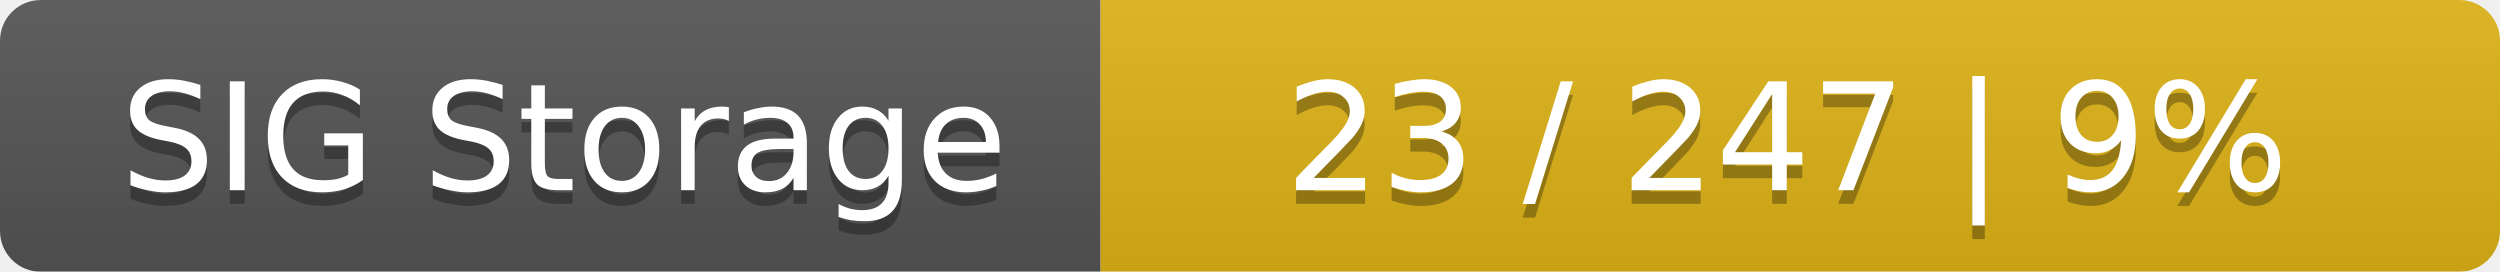
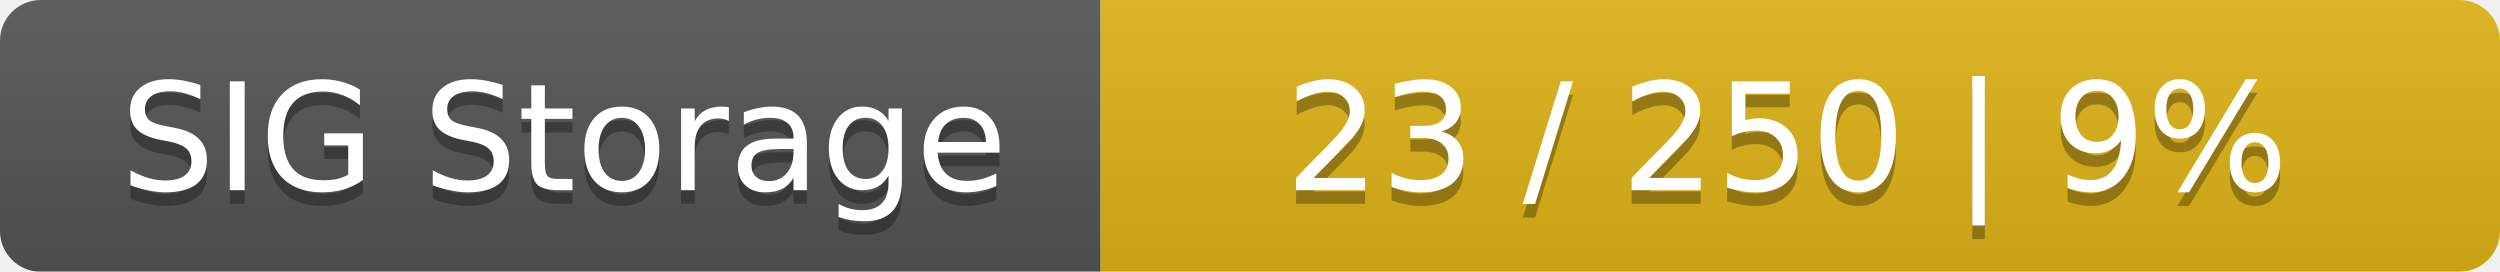
<svg xmlns="http://www.w3.org/2000/svg" width="184" height="20">
  <linearGradient id="smooth" x2="0" y2="100%">
    <stop offset="0" stop-color="#bbb" stop-opacity=".1" />
    <stop offset="1" stop-opacity=".1" />
  </linearGradient>
  <mask id="round">
    <rect width="184" height="20" rx="3" fill="#fff" />
  </mask>
  <g mask="url(#round)">
    <rect width="81" height="20" fill="#555" />
    <rect x="81" width="103" height="20" fill="#dfb317" />
    <rect width="184" height="20" fill="url(#smooth)" />
  </g>
  <g fill="#fff" text-anchor="middle" font-family="DejaVu Sans,Verdana,Geneva,sans-serif" font-size="11">
    <text x="41.5" y="15" fill="#010101" fill-opacity=".3">SIG Storage</text>
    <text x="41.5" y="14">SIG Storage</text>
-     <text x="131.5" y="15" fill="#010101" fill-opacity=".3">23 / 247    |    9%</text>
-     <text x="131.5" y="14">23 / 247    |    9%</text>
+     <text x="131.5" y="15" fill="#010101" fill-opacity=".3">23 / 250    |    9%</text>
+     <text x="131.5" y="14">23 / 250    |    9%</text>
  </g>
</svg>
